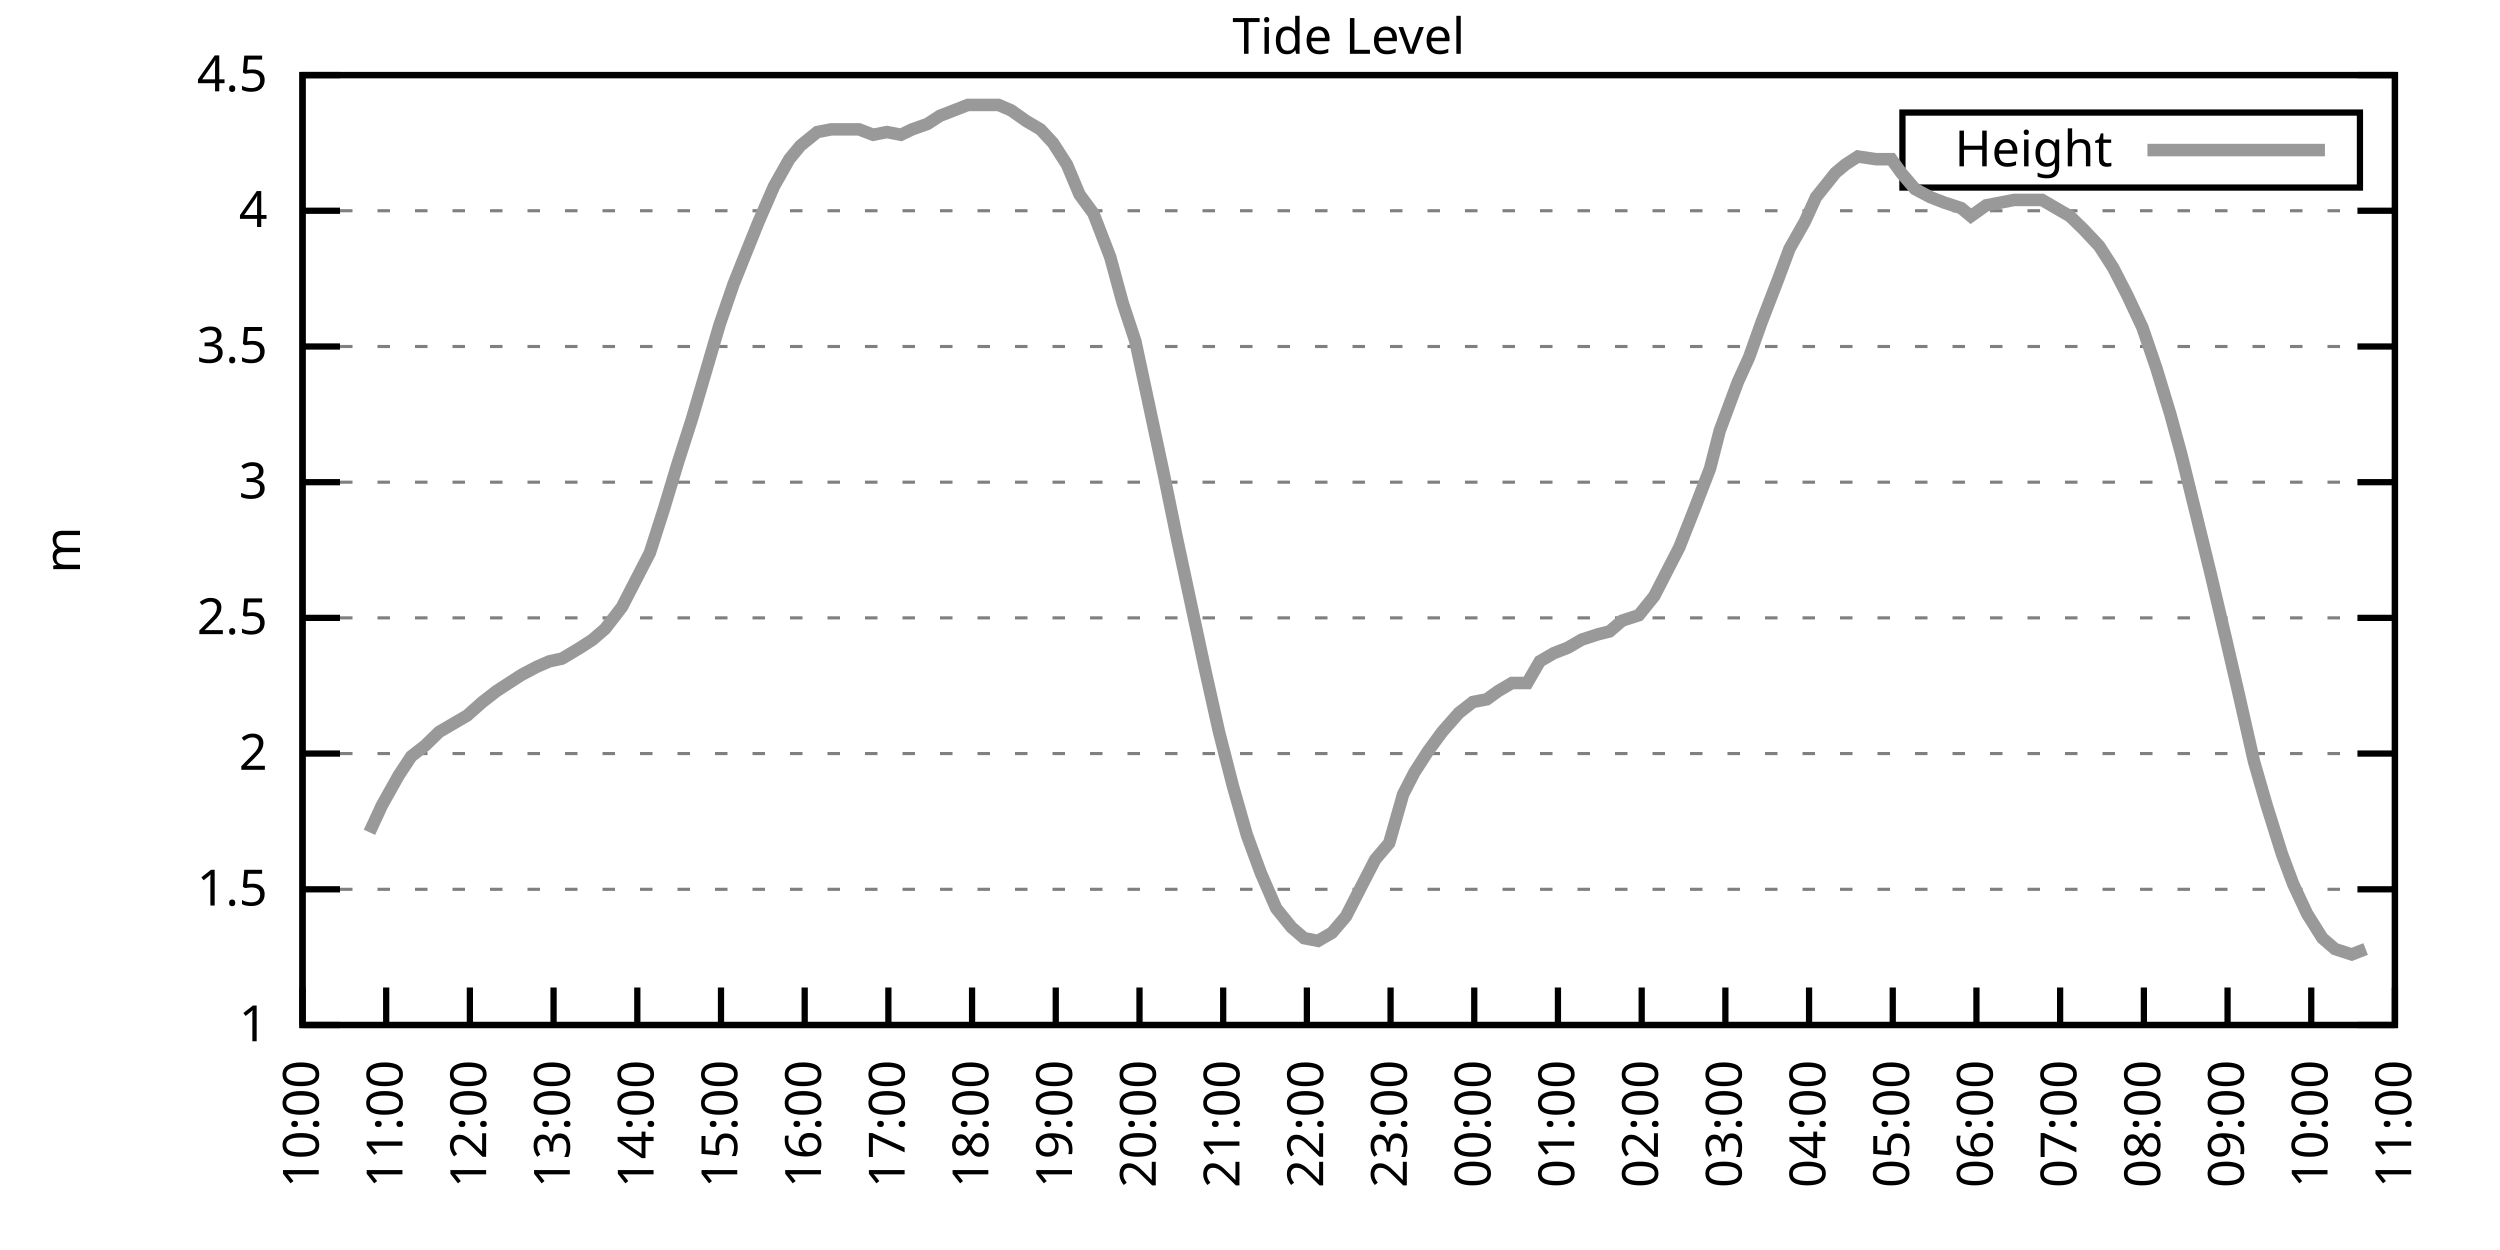
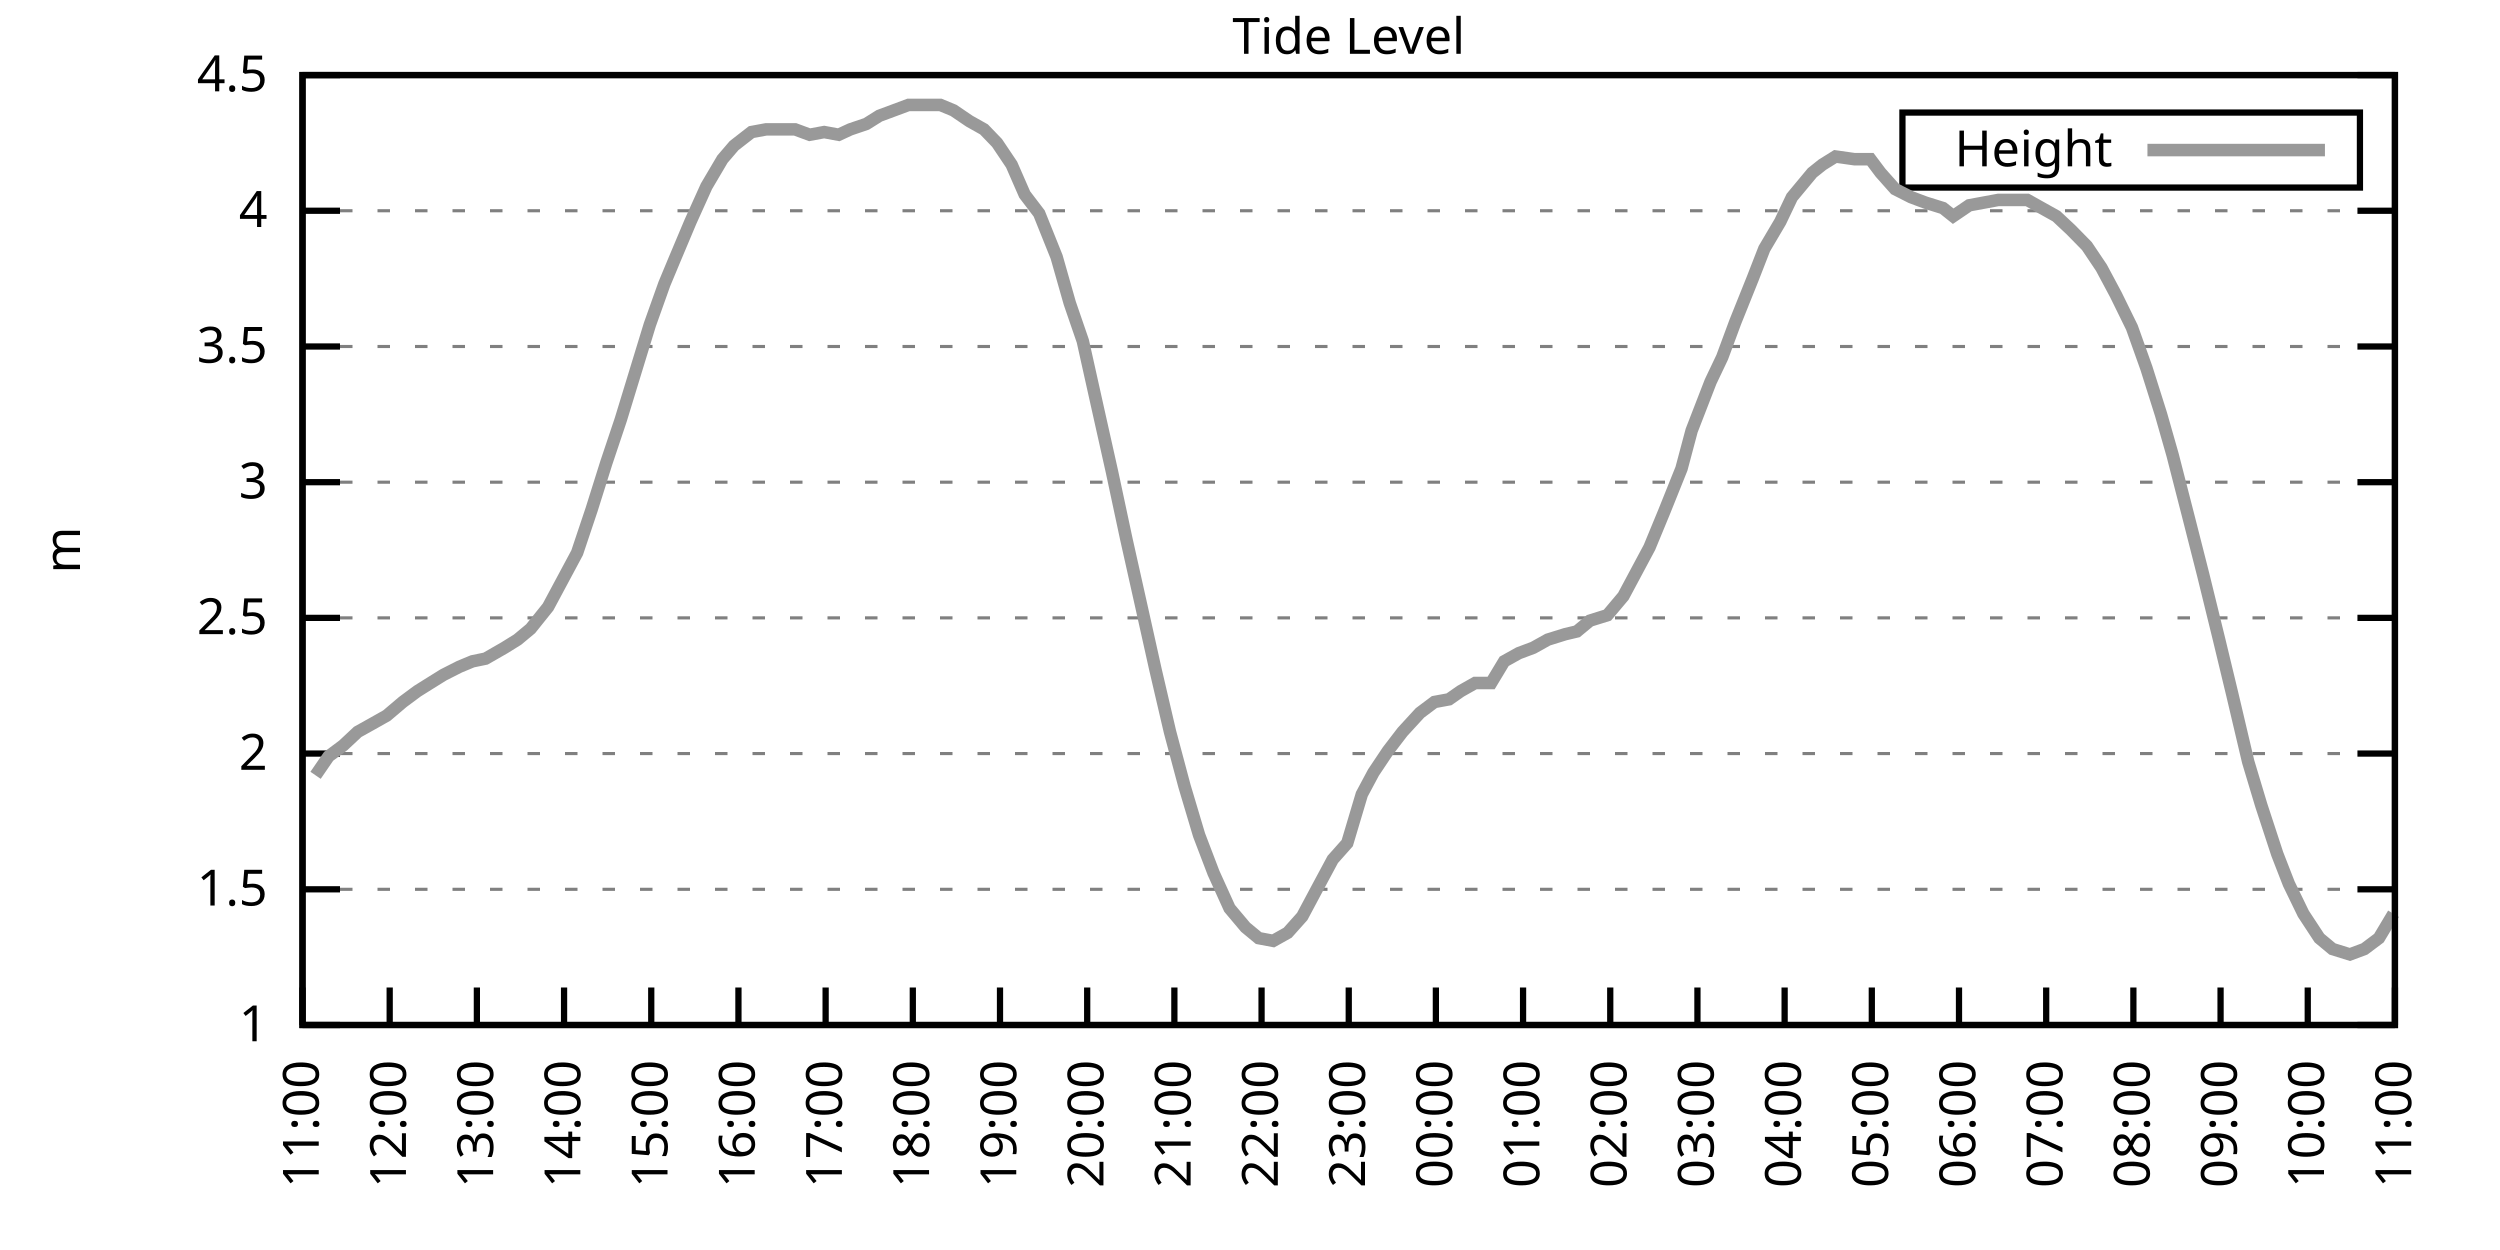
<svg xmlns="http://www.w3.org/2000/svg" xmlns:xlink="http://www.w3.org/1999/xlink" width="400" height="200" viewBox="0 0 400 200">
  <g id="gnuplot_canvas">
    <rect x="0" y="0" width="400" height="200" fill="none" />
    <defs>
      <circle id="gpDot" r="0.5" stroke-width="0.5" stroke="currentColor" />
      <path id="gpPt0" stroke-width="0.333" stroke="currentColor" d="M-1,0 h2 M0,-1 v2" />
      <path id="gpPt1" stroke-width="0.333" stroke="currentColor" d="M-1,-1 L1,1 M1,-1 L-1,1" />
      <path id="gpPt2" stroke-width="0.333" stroke="currentColor" d="M-1,0 L1,0 M0,-1 L0,1 M-1,-1 L1,1 M-1,1 L1,-1" />
      <rect id="gpPt3" stroke-width="0.333" stroke="currentColor" x="-1" y="-1" width="2" height="2" />
      <rect id="gpPt4" stroke-width="0.333" stroke="currentColor" fill="currentColor" x="-1" y="-1" width="2" height="2" />
      <circle id="gpPt5" stroke-width="0.333" stroke="currentColor" cx="0" cy="0" r="1" />
      <use xlink:href="#gpPt5" id="gpPt6" fill="currentColor" stroke="none" />
      <path id="gpPt7" stroke-width="0.333" stroke="currentColor" d="M0,-1.33 L-1.33,0.67 L1.33,0.67 z" />
      <use xlink:href="#gpPt7" id="gpPt8" fill="currentColor" stroke="none" />
      <use xlink:href="#gpPt7" id="gpPt9" stroke="currentColor" transform="rotate(180)" />
      <use xlink:href="#gpPt9" id="gpPt10" fill="currentColor" stroke="none" />
      <use xlink:href="#gpPt3" id="gpPt11" stroke="currentColor" transform="rotate(45)" />
      <use xlink:href="#gpPt11" id="gpPt12" fill="currentColor" stroke="none" />
      <path id="gpPt13" stroke-width="0.333" stroke="currentColor" d="M0,1.330 L1.265,0.411 L0.782,-1.067 L-0.782,-1.076 L-1.265,0.411 z" />
      <use xlink:href="#gpPt13" id="gpPt14" fill="currentColor" stroke="none" />
      <filter id="textbox" filterUnits="objectBoundingBox" x="0" y="0" height="1" width="1">
        <feFlood flood-color="white" flood-opacity="1" result="bgnd" />
        <feComposite in="SourceGraphic" in2="bgnd" operator="atop" />
      </filter>
      <filter id="greybox" filterUnits="objectBoundingBox" x="0" y="0" height="1" width="1">
        <feFlood flood-color="lightgrey" flood-opacity="1" result="grey" />
        <feComposite in="SourceGraphic" in2="grey" operator="atop" />
      </filter>
    </defs>
    <g fill="none" color="white" stroke="currentColor" stroke-width="1.00" stroke-linecap="butt" stroke-linejoin="miter">
</g>
    <g fill="none" color="black" stroke="currentColor" stroke-width="1.00" stroke-linecap="butt" stroke-linejoin="miter">
      <g stroke="none" shape-rendering="crispEdges">
        <polygon fill="rgb(255, 255, 255)" points="48.40,164.00 383.18,164.00 383.18,12.02 48.40,12.02 " />
      </g>
    </g>
    <g fill="none" color="black" stroke="currentColor" stroke-width="1.00" stroke-linecap="butt" stroke-linejoin="miter">
</g>
    <g fill="none" color="black" stroke="black" stroke-width="0.50" stroke-linecap="butt" stroke-linejoin="miter">
</g>
    <g fill="none" color="gray" stroke="currentColor" stroke-width="0.50" stroke-linecap="butt" stroke-linejoin="miter">
      <path stroke="gray" stroke-dasharray="2,4" class="gridline" d="M48.40,164.00 L383.19,164.00  " />
    </g>
    <g fill="none" color="gray" stroke="gray" stroke-width="1.00" stroke-linecap="butt" stroke-linejoin="miter">
</g>
    <g fill="none" color="black" stroke="currentColor" stroke-width="1.00" stroke-linecap="butt" stroke-linejoin="miter">
      <path stroke="black" d="M48.40,164.00 L54.40,164.00 M383.19,164.00 L377.19,164.00  " />
      <g transform="translate(42.80,166.60)" stroke="none" fill="black" font-family="Sans" font-size="8.00" text-anchor="end">
        <text>
          <tspan font-family="Sans"> 1</tspan>
        </text>
      </g>
    </g>
    <g fill="none" color="black" stroke="currentColor" stroke-width="1.00" stroke-linecap="butt" stroke-linejoin="miter">
</g>
    <g fill="none" color="black" stroke="black" stroke-width="0.50" stroke-linecap="butt" stroke-linejoin="miter">
</g>
    <g fill="none" color="gray" stroke="currentColor" stroke-width="0.50" stroke-linecap="butt" stroke-linejoin="miter">
      <path stroke="gray" stroke-dasharray="2,4" class="gridline" d="M48.40,142.29 L383.19,142.29  " />
    </g>
    <g fill="none" color="gray" stroke="gray" stroke-width="1.00" stroke-linecap="butt" stroke-linejoin="miter">
</g>
    <g fill="none" color="black" stroke="currentColor" stroke-width="1.00" stroke-linecap="butt" stroke-linejoin="miter">
      <path stroke="black" d="M48.40,142.29 L54.40,142.29 M383.19,142.29 L377.19,142.29  " />
      <g transform="translate(42.80,144.89)" stroke="none" fill="black" font-family="Sans" font-size="8.00" text-anchor="end">
        <text>
          <tspan font-family="Sans"> 1.5</tspan>
        </text>
      </g>
    </g>
    <g fill="none" color="black" stroke="currentColor" stroke-width="1.00" stroke-linecap="butt" stroke-linejoin="miter">
</g>
    <g fill="none" color="black" stroke="black" stroke-width="0.50" stroke-linecap="butt" stroke-linejoin="miter">
</g>
    <g fill="none" color="gray" stroke="currentColor" stroke-width="0.50" stroke-linecap="butt" stroke-linejoin="miter">
      <path stroke="gray" stroke-dasharray="2,4" class="gridline" d="M48.40,120.57 L383.19,120.57  " />
    </g>
    <g fill="none" color="gray" stroke="gray" stroke-width="1.00" stroke-linecap="butt" stroke-linejoin="miter">
</g>
    <g fill="none" color="black" stroke="currentColor" stroke-width="1.00" stroke-linecap="butt" stroke-linejoin="miter">
      <path stroke="black" d="M48.40,120.57 L54.40,120.57 M383.19,120.57 L377.19,120.57  " />
      <g transform="translate(42.80,123.17)" stroke="none" fill="black" font-family="Sans" font-size="8.00" text-anchor="end">
        <text>
          <tspan font-family="Sans"> 2</tspan>
        </text>
      </g>
    </g>
    <g fill="none" color="black" stroke="currentColor" stroke-width="1.00" stroke-linecap="butt" stroke-linejoin="miter">
</g>
    <g fill="none" color="black" stroke="black" stroke-width="0.50" stroke-linecap="butt" stroke-linejoin="miter">
</g>
    <g fill="none" color="gray" stroke="currentColor" stroke-width="0.50" stroke-linecap="butt" stroke-linejoin="miter">
      <path stroke="gray" stroke-dasharray="2,4" class="gridline" d="M48.40,98.86 L383.19,98.86  " />
    </g>
    <g fill="none" color="gray" stroke="gray" stroke-width="1.00" stroke-linecap="butt" stroke-linejoin="miter">
</g>
    <g fill="none" color="black" stroke="currentColor" stroke-width="1.00" stroke-linecap="butt" stroke-linejoin="miter">
      <path stroke="black" d="M48.40,98.86 L54.40,98.86 M383.19,98.86 L377.19,98.86  " />
      <g transform="translate(42.80,101.46)" stroke="none" fill="black" font-family="Sans" font-size="8.00" text-anchor="end">
        <text>
          <tspan font-family="Sans"> 2.5</tspan>
        </text>
      </g>
    </g>
    <g fill="none" color="black" stroke="currentColor" stroke-width="1.00" stroke-linecap="butt" stroke-linejoin="miter">
</g>
    <g fill="none" color="black" stroke="black" stroke-width="0.50" stroke-linecap="butt" stroke-linejoin="miter">
</g>
    <g fill="none" color="gray" stroke="currentColor" stroke-width="0.50" stroke-linecap="butt" stroke-linejoin="miter">
      <path stroke="gray" stroke-dasharray="2,4" class="gridline" d="M48.40,77.15 L383.19,77.15  " />
    </g>
    <g fill="none" color="gray" stroke="gray" stroke-width="1.00" stroke-linecap="butt" stroke-linejoin="miter">
</g>
    <g fill="none" color="black" stroke="currentColor" stroke-width="1.00" stroke-linecap="butt" stroke-linejoin="miter">
      <path stroke="black" d="M48.40,77.15 L54.40,77.15 M383.19,77.15 L377.19,77.15  " />
      <g transform="translate(42.80,79.75)" stroke="none" fill="black" font-family="Sans" font-size="8.00" text-anchor="end">
        <text>
          <tspan font-family="Sans"> 3</tspan>
        </text>
      </g>
    </g>
    <g fill="none" color="black" stroke="currentColor" stroke-width="1.00" stroke-linecap="butt" stroke-linejoin="miter">
</g>
    <g fill="none" color="black" stroke="black" stroke-width="0.50" stroke-linecap="butt" stroke-linejoin="miter">
</g>
    <g fill="none" color="gray" stroke="currentColor" stroke-width="0.50" stroke-linecap="butt" stroke-linejoin="miter">
      <path stroke="gray" stroke-dasharray="2,4" class="gridline" d="M48.40,55.44 L383.19,55.44  " />
    </g>
    <g fill="none" color="gray" stroke="gray" stroke-width="1.00" stroke-linecap="butt" stroke-linejoin="miter">
</g>
    <g fill="none" color="black" stroke="currentColor" stroke-width="1.00" stroke-linecap="butt" stroke-linejoin="miter">
      <path stroke="black" d="M48.40,55.44 L54.40,55.44 M383.19,55.44 L377.19,55.44  " />
      <g transform="translate(42.80,58.04)" stroke="none" fill="black" font-family="Sans" font-size="8.00" text-anchor="end">
        <text>
          <tspan font-family="Sans"> 3.5</tspan>
        </text>
      </g>
    </g>
    <g fill="none" color="black" stroke="currentColor" stroke-width="1.00" stroke-linecap="butt" stroke-linejoin="miter">
</g>
    <g fill="none" color="black" stroke="black" stroke-width="0.50" stroke-linecap="butt" stroke-linejoin="miter">
</g>
    <g fill="none" color="gray" stroke="currentColor" stroke-width="0.50" stroke-linecap="butt" stroke-linejoin="miter">
      <path stroke="gray" stroke-dasharray="2,4" class="gridline" d="M48.40,33.72 L383.19,33.72  " />
    </g>
    <g fill="none" color="gray" stroke="gray" stroke-width="1.00" stroke-linecap="butt" stroke-linejoin="miter">
</g>
    <g fill="none" color="black" stroke="currentColor" stroke-width="1.00" stroke-linecap="butt" stroke-linejoin="miter">
      <path stroke="black" d="M48.40,33.72 L54.40,33.72 M383.19,33.72 L377.19,33.72  " />
      <g transform="translate(42.80,36.32)" stroke="none" fill="black" font-family="Sans" font-size="8.00" text-anchor="end">
        <text>
          <tspan font-family="Sans"> 4</tspan>
        </text>
      </g>
    </g>
    <g fill="none" color="black" stroke="currentColor" stroke-width="1.00" stroke-linecap="butt" stroke-linejoin="miter">
</g>
    <g fill="none" color="black" stroke="black" stroke-width="0.50" stroke-linecap="butt" stroke-linejoin="miter">
</g>
    <g fill="none" color="gray" stroke="currentColor" stroke-width="0.50" stroke-linecap="butt" stroke-linejoin="miter">
      <path stroke="gray" stroke-dasharray="2,4" class="gridline" d="M48.40,12.01 L383.19,12.01  " />
    </g>
    <g fill="none" color="gray" stroke="gray" stroke-width="1.00" stroke-linecap="butt" stroke-linejoin="miter">
</g>
    <g fill="none" color="black" stroke="currentColor" stroke-width="1.00" stroke-linecap="butt" stroke-linejoin="miter">
      <path stroke="black" d="M48.40,12.01 L54.40,12.01 M383.19,12.01 L377.19,12.01  " />
      <g transform="translate(42.80,14.61)" stroke="none" fill="black" font-family="Sans" font-size="8.00" text-anchor="end">
        <text>
          <tspan font-family="Sans"> 4.5</tspan>
        </text>
      </g>
    </g>
    <g fill="none" color="black" stroke="currentColor" stroke-width="1.00" stroke-linecap="butt" stroke-linejoin="miter">
      <path stroke="black" d="M48.40,164.00 L48.40,158.00  " />
      <g transform="translate(51.00,169.60) rotate(270.00)" stroke="none" fill="black" font-family="Sans" font-size="8.00" text-anchor="end">
        <text>
-           <tspan font-family="Sans">10:00</tspan>
-         </text>
-       </g>
-     </g>
-     <g fill="none" color="black" stroke="currentColor" stroke-width="1.00" stroke-linecap="butt" stroke-linejoin="miter">
-       <path stroke="black" d="M61.79,164.00 L61.79,158.00  " />
-       <g transform="translate(64.39,169.60) rotate(270.00)" stroke="none" fill="black" font-family="Sans" font-size="8.00" text-anchor="end">
-         <text>
          <tspan font-family="Sans">11:00</tspan>
        </text>
      </g>
    </g>
    <g fill="none" color="black" stroke="currentColor" stroke-width="1.00" stroke-linecap="butt" stroke-linejoin="miter">
-       <path stroke="black" d="M75.18,164.00 L75.18,158.00  " />
-       <g transform="translate(77.78,169.60) rotate(270.00)" stroke="none" fill="black" font-family="Sans" font-size="8.00" text-anchor="end">
+       <path stroke="black" d="M62.35,164.00 L62.35,158.00  " />
+       <g transform="translate(64.95,169.60) rotate(270.00)" stroke="none" fill="black" font-family="Sans" font-size="8.00" text-anchor="end">
        <text>
          <tspan font-family="Sans">12:00</tspan>
        </text>
      </g>
    </g>
    <g fill="none" color="black" stroke="currentColor" stroke-width="1.00" stroke-linecap="butt" stroke-linejoin="miter">
-       <path stroke="black" d="M88.57,164.00 L88.57,158.00  " />
-       <g transform="translate(91.17,169.60) rotate(270.00)" stroke="none" fill="black" font-family="Sans" font-size="8.00" text-anchor="end">
+       <path stroke="black" d="M76.30,164.00 L76.30,158.00  " />
+       <g transform="translate(78.90,169.60) rotate(270.00)" stroke="none" fill="black" font-family="Sans" font-size="8.00" text-anchor="end">
        <text>
          <tspan font-family="Sans">13:00</tspan>
        </text>
      </g>
    </g>
    <g fill="none" color="black" stroke="currentColor" stroke-width="1.00" stroke-linecap="butt" stroke-linejoin="miter">
-       <path stroke="black" d="M101.97,164.00 L101.97,158.00  " />
-       <g transform="translate(104.57,169.60) rotate(270.00)" stroke="none" fill="black" font-family="Sans" font-size="8.00" text-anchor="end">
+       <path stroke="black" d="M90.25,164.00 L90.25,158.00  " />
+       <g transform="translate(92.85,169.60) rotate(270.00)" stroke="none" fill="black" font-family="Sans" font-size="8.00" text-anchor="end">
        <text>
          <tspan font-family="Sans">14:00</tspan>
        </text>
      </g>
    </g>
    <g fill="none" color="black" stroke="currentColor" stroke-width="1.00" stroke-linecap="butt" stroke-linejoin="miter">
-       <path stroke="black" d="M115.36,164.00 L115.36,158.00  " />
-       <g transform="translate(117.96,169.60) rotate(270.00)" stroke="none" fill="black" font-family="Sans" font-size="8.00" text-anchor="end">
+       <path stroke="black" d="M104.20,164.00 L104.20,158.00  " />
+       <g transform="translate(106.80,169.60) rotate(270.00)" stroke="none" fill="black" font-family="Sans" font-size="8.00" text-anchor="end">
        <text>
          <tspan font-family="Sans">15:00</tspan>
        </text>
      </g>
    </g>
    <g fill="none" color="black" stroke="currentColor" stroke-width="1.00" stroke-linecap="butt" stroke-linejoin="miter">
-       <path stroke="black" d="M128.75,164.00 L128.75,158.00  " />
-       <g transform="translate(131.35,169.60) rotate(270.00)" stroke="none" fill="black" font-family="Sans" font-size="8.00" text-anchor="end">
+       <path stroke="black" d="M118.15,164.00 L118.15,158.00  " />
+       <g transform="translate(120.75,169.60) rotate(270.00)" stroke="none" fill="black" font-family="Sans" font-size="8.00" text-anchor="end">
        <text>
          <tspan font-family="Sans">16:00</tspan>
        </text>
      </g>
    </g>
    <g fill="none" color="black" stroke="currentColor" stroke-width="1.00" stroke-linecap="butt" stroke-linejoin="miter">
-       <path stroke="black" d="M142.14,164.00 L142.14,158.00  " />
-       <g transform="translate(144.74,169.60) rotate(270.00)" stroke="none" fill="black" font-family="Sans" font-size="8.00" text-anchor="end">
+       <path stroke="black" d="M132.10,164.00 L132.10,158.00  " />
+       <g transform="translate(134.70,169.60) rotate(270.00)" stroke="none" fill="black" font-family="Sans" font-size="8.00" text-anchor="end">
        <text>
          <tspan font-family="Sans">17:00</tspan>
        </text>
      </g>
    </g>
    <g fill="none" color="black" stroke="currentColor" stroke-width="1.00" stroke-linecap="butt" stroke-linejoin="miter">
-       <path stroke="black" d="M155.53,164.00 L155.53,158.00  " />
-       <g transform="translate(158.13,169.60) rotate(270.00)" stroke="none" fill="black" font-family="Sans" font-size="8.00" text-anchor="end">
+       <path stroke="black" d="M146.05,164.00 L146.05,158.00  " />
+       <g transform="translate(148.65,169.60) rotate(270.00)" stroke="none" fill="black" font-family="Sans" font-size="8.00" text-anchor="end">
        <text>
          <tspan font-family="Sans">18:00</tspan>
        </text>
      </g>
    </g>
    <g fill="none" color="black" stroke="currentColor" stroke-width="1.00" stroke-linecap="butt" stroke-linejoin="miter">
-       <path stroke="black" d="M168.92,164.00 L168.92,158.00  " />
-       <g transform="translate(171.52,169.60) rotate(270.00)" stroke="none" fill="black" font-family="Sans" font-size="8.00" text-anchor="end">
+       <path stroke="black" d="M160.00,164.00 L160.00,158.00  " />
+       <g transform="translate(162.60,169.60) rotate(270.00)" stroke="none" fill="black" font-family="Sans" font-size="8.00" text-anchor="end">
        <text>
          <tspan font-family="Sans">19:00</tspan>
        </text>
      </g>
    </g>
    <g fill="none" color="black" stroke="currentColor" stroke-width="1.00" stroke-linecap="butt" stroke-linejoin="miter">
-       <path stroke="black" d="M182.32,164.00 L182.32,158.00  " />
-       <g transform="translate(184.92,169.60) rotate(270.00)" stroke="none" fill="black" font-family="Sans" font-size="8.00" text-anchor="end">
+       <path stroke="black" d="M173.95,164.00 L173.95,158.00  " />
+       <g transform="translate(176.55,169.60) rotate(270.00)" stroke="none" fill="black" font-family="Sans" font-size="8.00" text-anchor="end">
        <text>
          <tspan font-family="Sans">20:00</tspan>
        </text>
      </g>
    </g>
    <g fill="none" color="black" stroke="currentColor" stroke-width="1.00" stroke-linecap="butt" stroke-linejoin="miter">
-       <path stroke="black" d="M195.71,164.00 L195.71,158.00  " />
-       <g transform="translate(198.31,169.60) rotate(270.00)" stroke="none" fill="black" font-family="Sans" font-size="8.00" text-anchor="end">
+       <path stroke="black" d="M187.90,164.00 L187.90,158.00  " />
+       <g transform="translate(190.50,169.60) rotate(270.00)" stroke="none" fill="black" font-family="Sans" font-size="8.00" text-anchor="end">
        <text>
          <tspan font-family="Sans">21:00</tspan>
        </text>
      </g>
    </g>
    <g fill="none" color="black" stroke="currentColor" stroke-width="1.00" stroke-linecap="butt" stroke-linejoin="miter">
-       <path stroke="black" d="M209.10,164.00 L209.10,158.00  " />
-       <g transform="translate(211.70,169.60) rotate(270.00)" stroke="none" fill="black" font-family="Sans" font-size="8.00" text-anchor="end">
+       <path stroke="black" d="M201.85,164.00 L201.85,158.00  " />
+       <g transform="translate(204.45,169.60) rotate(270.00)" stroke="none" fill="black" font-family="Sans" font-size="8.00" text-anchor="end">
        <text>
          <tspan font-family="Sans">22:00</tspan>
        </text>
      </g>
    </g>
    <g fill="none" color="black" stroke="currentColor" stroke-width="1.00" stroke-linecap="butt" stroke-linejoin="miter">
-       <path stroke="black" d="M222.49,164.00 L222.49,158.00  " />
-       <g transform="translate(225.09,169.60) rotate(270.00)" stroke="none" fill="black" font-family="Sans" font-size="8.00" text-anchor="end">
+       <path stroke="black" d="M215.80,164.00 L215.80,158.00  " />
+       <g transform="translate(218.40,169.60) rotate(270.00)" stroke="none" fill="black" font-family="Sans" font-size="8.00" text-anchor="end">
        <text>
          <tspan font-family="Sans">23:00</tspan>
        </text>
      </g>
    </g>
    <g fill="none" color="black" stroke="currentColor" stroke-width="1.00" stroke-linecap="butt" stroke-linejoin="miter">
-       <path stroke="black" d="M235.88,164.00 L235.88,158.00  " />
-       <g transform="translate(238.48,169.60) rotate(270.00)" stroke="none" fill="black" font-family="Sans" font-size="8.00" text-anchor="end">
+       <path stroke="black" d="M229.74,164.00 L229.74,158.00  " />
+       <g transform="translate(232.34,169.60) rotate(270.00)" stroke="none" fill="black" font-family="Sans" font-size="8.00" text-anchor="end">
        <text>
          <tspan font-family="Sans">00:00</tspan>
        </text>
      </g>
    </g>
    <g fill="none" color="black" stroke="currentColor" stroke-width="1.00" stroke-linecap="butt" stroke-linejoin="miter">
-       <path stroke="black" d="M249.27,164.00 L249.27,158.00  " />
-       <g transform="translate(251.87,169.60) rotate(270.00)" stroke="none" fill="black" font-family="Sans" font-size="8.00" text-anchor="end">
+       <path stroke="black" d="M243.69,164.00 L243.69,158.00  " />
+       <g transform="translate(246.29,169.60) rotate(270.00)" stroke="none" fill="black" font-family="Sans" font-size="8.00" text-anchor="end">
        <text>
          <tspan font-family="Sans">01:00</tspan>
        </text>
      </g>
    </g>
    <g fill="none" color="black" stroke="currentColor" stroke-width="1.00" stroke-linecap="butt" stroke-linejoin="miter">
-       <path stroke="black" d="M262.67,164.00 L262.67,158.00  " />
-       <g transform="translate(265.27,169.60) rotate(270.00)" stroke="none" fill="black" font-family="Sans" font-size="8.00" text-anchor="end">
+       <path stroke="black" d="M257.64,164.00 L257.64,158.00  " />
+       <g transform="translate(260.24,169.60) rotate(270.00)" stroke="none" fill="black" font-family="Sans" font-size="8.00" text-anchor="end">
        <text>
          <tspan font-family="Sans">02:00</tspan>
        </text>
      </g>
    </g>
    <g fill="none" color="black" stroke="currentColor" stroke-width="1.00" stroke-linecap="butt" stroke-linejoin="miter">
-       <path stroke="black" d="M276.06,164.00 L276.06,158.00  " />
-       <g transform="translate(278.66,169.60) rotate(270.00)" stroke="none" fill="black" font-family="Sans" font-size="8.00" text-anchor="end">
+       <path stroke="black" d="M271.59,164.00 L271.59,158.00  " />
+       <g transform="translate(274.19,169.60) rotate(270.00)" stroke="none" fill="black" font-family="Sans" font-size="8.00" text-anchor="end">
        <text>
          <tspan font-family="Sans">03:00</tspan>
        </text>
      </g>
    </g>
    <g fill="none" color="black" stroke="currentColor" stroke-width="1.00" stroke-linecap="butt" stroke-linejoin="miter">
-       <path stroke="black" d="M289.45,164.00 L289.45,158.00  " />
-       <g transform="translate(292.05,169.60) rotate(270.00)" stroke="none" fill="black" font-family="Sans" font-size="8.00" text-anchor="end">
+       <path stroke="black" d="M285.54,164.00 L285.54,158.00  " />
+       <g transform="translate(288.14,169.60) rotate(270.00)" stroke="none" fill="black" font-family="Sans" font-size="8.00" text-anchor="end">
        <text>
          <tspan font-family="Sans">04:00</tspan>
        </text>
      </g>
    </g>
    <g fill="none" color="black" stroke="currentColor" stroke-width="1.00" stroke-linecap="butt" stroke-linejoin="miter">
-       <path stroke="black" d="M302.84,164.00 L302.84,158.00  " />
-       <g transform="translate(305.44,169.60) rotate(270.00)" stroke="none" fill="black" font-family="Sans" font-size="8.00" text-anchor="end">
+       <path stroke="black" d="M299.49,164.00 L299.49,158.00  " />
+       <g transform="translate(302.09,169.60) rotate(270.00)" stroke="none" fill="black" font-family="Sans" font-size="8.00" text-anchor="end">
        <text>
          <tspan font-family="Sans">05:00</tspan>
        </text>
      </g>
    </g>
    <g fill="none" color="black" stroke="currentColor" stroke-width="1.00" stroke-linecap="butt" stroke-linejoin="miter">
-       <path stroke="black" d="M316.23,164.00 L316.23,158.00  " />
-       <g transform="translate(318.83,169.60) rotate(270.00)" stroke="none" fill="black" font-family="Sans" font-size="8.00" text-anchor="end">
+       <path stroke="black" d="M313.44,164.00 L313.44,158.00  " />
+       <g transform="translate(316.04,169.60) rotate(270.00)" stroke="none" fill="black" font-family="Sans" font-size="8.00" text-anchor="end">
        <text>
          <tspan font-family="Sans">06:00</tspan>
        </text>
      </g>
    </g>
    <g fill="none" color="black" stroke="currentColor" stroke-width="1.00" stroke-linecap="butt" stroke-linejoin="miter">
-       <path stroke="black" d="M329.62,164.00 L329.62,158.00  " />
-       <g transform="translate(332.22,169.60) rotate(270.00)" stroke="none" fill="black" font-family="Sans" font-size="8.00" text-anchor="end">
+       <path stroke="black" d="M327.39,164.00 L327.39,158.00  " />
+       <g transform="translate(329.99,169.60) rotate(270.00)" stroke="none" fill="black" font-family="Sans" font-size="8.00" text-anchor="end">
        <text>
          <tspan font-family="Sans">07:00</tspan>
        </text>
      </g>
    </g>
    <g fill="none" color="black" stroke="currentColor" stroke-width="1.00" stroke-linecap="butt" stroke-linejoin="miter">
-       <path stroke="black" d="M343.02,164.00 L343.02,158.00  " />
-       <g transform="translate(345.62,169.60) rotate(270.00)" stroke="none" fill="black" font-family="Sans" font-size="8.00" text-anchor="end">
+       <path stroke="black" d="M341.34,164.00 L341.34,158.00  " />
+       <g transform="translate(343.94,169.60) rotate(270.00)" stroke="none" fill="black" font-family="Sans" font-size="8.00" text-anchor="end">
        <text>
          <tspan font-family="Sans">08:00</tspan>
        </text>
      </g>
    </g>
    <g fill="none" color="black" stroke="currentColor" stroke-width="1.00" stroke-linecap="butt" stroke-linejoin="miter">
-       <path stroke="black" d="M356.41,164.00 L356.41,158.00  " />
-       <g transform="translate(359.01,169.60) rotate(270.00)" stroke="none" fill="black" font-family="Sans" font-size="8.00" text-anchor="end">
+       <path stroke="black" d="M355.29,164.00 L355.29,158.00  " />
+       <g transform="translate(357.89,169.60) rotate(270.00)" stroke="none" fill="black" font-family="Sans" font-size="8.00" text-anchor="end">
        <text>
          <tspan font-family="Sans">09:00</tspan>
        </text>
      </g>
    </g>
    <g fill="none" color="black" stroke="currentColor" stroke-width="1.00" stroke-linecap="butt" stroke-linejoin="miter">
-       <path stroke="black" d="M369.80,164.00 L369.80,158.00  " />
-       <g transform="translate(372.40,169.60) rotate(270.00)" stroke="none" fill="black" font-family="Sans" font-size="8.00" text-anchor="end">
+       <path stroke="black" d="M369.24,164.00 L369.24,158.00  " />
+       <g transform="translate(371.84,169.60) rotate(270.00)" stroke="none" fill="black" font-family="Sans" font-size="8.00" text-anchor="end">
        <text>
          <tspan font-family="Sans">10:00</tspan>
        </text>
      </g>
    </g>
    <g fill="none" color="black" stroke="currentColor" stroke-width="1.00" stroke-linecap="butt" stroke-linejoin="miter">
      <path stroke="black" d="M383.19,164.00 L383.19,158.00  " />
      <g transform="translate(385.79,169.60) rotate(270.00)" stroke="none" fill="black" font-family="Sans" font-size="8.00" text-anchor="end">
        <text>
          <tspan font-family="Sans">11:00</tspan>
        </text>
      </g>
    </g>
    <g fill="none" color="black" stroke="currentColor" stroke-width="1.00" stroke-linecap="butt" stroke-linejoin="miter">
</g>
    <g fill="none" color="black" stroke="currentColor" stroke-width="1.00" stroke-linecap="butt" stroke-linejoin="miter">
      <path stroke="black" d="M48.40,12.01 L48.40,164.00 L383.19,164.00 L383.19,12.01 L48.40,12.01 Z  " />
    </g>
    <g fill="none" color="black" stroke="currentColor" stroke-width="1.00" stroke-linecap="butt" stroke-linejoin="miter">
</g>
    <g fill="none" color="black" stroke="currentColor" stroke-width="1.00" stroke-linecap="butt" stroke-linejoin="miter">
      <path stroke="black" d="M304.39,30.01 L304.39,18.01 L377.59,18.01 L377.59,30.01 L304.39,30.01 Z  " />
    </g>
    <g id="Tide_level_plot_1">
      <g fill="none" color="white" stroke="black" stroke-width="2.00" stroke-linecap="butt" stroke-linejoin="miter">
</g>
      <g fill="none" color="black" stroke="currentColor" stroke-width="2.00" stroke-linecap="butt" stroke-linejoin="miter">
        <g transform="translate(337.99,26.61)" stroke="none" fill="black" font-family="Sans" font-size="8.00" text-anchor="end">
          <text>
            <tspan font-family="Sans">Height</tspan>
          </text>
        </g>
      </g>
      <g fill="none" color="black" stroke="currentColor" stroke-width="2.00" stroke-linecap="butt" stroke-linejoin="miter">
-         <path stroke="rgb(153, 153, 153)" d="M343.59,24.01 L371.99,24.01 M59.11,133.17 L61.12,128.83 L63.80,124.05 L65.81,121.01 L68.04,119.27 L70.27,117.10   L72.50,115.80 L74.74,114.49 L77.19,112.32 L79.42,110.59 L81.43,109.28 L83.44,107.98 L85.90,106.68 L87.91,105.81   L89.91,105.38 L92.82,103.64 L94.82,102.34 L96.83,100.60 L99.51,97.12 L101.52,93.22 L103.98,88.44 L106.21,81.49   L108.44,74.11 L110.67,67.16 L112.46,61.08 L115.13,51.96 L117.37,45.45 L118.93,41.54 L121.38,35.46 L123.84,29.81   L126.29,25.47 L128.08,23.30 L130.76,21.13 L132.99,20.70 L135.22,20.70 L137.45,20.70 L139.69,21.56 L141.92,21.13   L144.15,21.56 L145.94,20.70 L148.39,19.83 L150.40,18.52 L152.63,17.66 L154.86,16.79 L157.54,16.79 L159.77,16.79   L161.78,17.66 L164.24,19.39 L166.47,20.70 L168.48,22.87 L170.71,26.34 L172.72,31.12 L174.95,34.16 L177.63,41.11   L179.64,48.49 L181.65,54.57 L183.88,64.99 L186.11,75.41 L188.34,86.27 L190.57,96.69 L192.81,107.11 L195.04,117.10   L197.27,125.79 L199.50,133.60 L201.73,139.68 L204.19,145.33 L206.64,148.37 L208.65,150.10 L210.88,150.54 L213.12,149.24   L215.35,146.63 L217.80,141.85 L220.04,137.51 L222.27,134.90 L224.50,127.09 L226.29,123.61 L228.52,120.14 L230.75,117.10   L233.43,114.06 L235.66,112.32 L237.89,111.89 L239.68,110.59 L241.91,109.28 L244.36,109.28 L246.37,105.81 L248.60,104.51   L250.84,103.64 L253.07,102.34 L255.75,101.47 L257.53,101.03 L259.54,99.30 L262.22,98.43 L264.67,95.39 L266.46,91.91   L268.69,87.57 L270.92,81.93 L273.60,74.98 L275.16,68.90 L278.07,61.08 L279.85,57.17 L281.86,51.53 L284.54,44.58   L286.32,39.80 L288.78,35.46 L290.56,31.55 L293.69,27.64 L295.25,26.34 L297.26,25.04 L300.16,25.47 L302.62,25.47   L304.18,27.64 L306.41,30.25 L308.87,31.55 L311.10,32.42 L313.78,33.29 L315.34,34.59 L317.79,32.85 L320.03,32.42   L322.26,31.99 L324.49,31.99 L326.72,31.99 L328.95,33.29 L331.19,34.59 L333.42,36.76 L335.87,39.37 L338.10,42.84   L340.34,47.18 L342.79,52.40 L345.02,58.91 L347.26,66.29 L349.04,72.81 L351.50,82.79 L353.73,91.91 L356.18,102.34   L358.19,111.02 L360.65,121.88 L362.66,128.83 L365.11,136.64 L366.90,141.42 L369.13,146.20 L371.58,150.10 L373.59,151.84   L376.27,152.71 L378.50,151.84  " />
+         <path stroke="rgb(153, 153, 153)" d="M343.59,24.01 L371.99,24.01 M50.49,124.05 L52.58,121.01 L54.91,119.27 L57.23,117.10 L59.56,115.80 L61.88,114.49   L64.44,112.32 L66.77,110.59 L68.86,109.28 L70.95,107.98 L73.51,106.68 L75.60,105.81 L77.69,105.38 L80.72,103.64   L82.81,102.34 L84.90,100.60 L87.69,97.12 L89.78,93.22 L92.34,88.44 L94.67,81.49 L96.99,74.11 L99.32,67.16   L101.18,61.08 L103.97,51.96 L106.29,45.45 L107.92,41.54 L110.48,35.46 L113.03,29.81 L115.59,25.47 L117.45,23.30   L120.24,21.13 L122.57,20.70 L124.89,20.70 L127.22,20.70 L129.54,21.56 L131.87,21.13 L134.19,21.56 L136.05,20.70   L138.61,19.83 L140.70,18.52 L143.02,17.66 L145.35,16.79 L148.14,16.79 L150.46,16.79 L152.56,17.66 L155.11,19.39   L157.44,20.70 L159.53,22.87 L161.86,26.34 L163.95,31.12 L166.27,34.16 L169.06,41.11 L171.16,48.49 L173.25,54.57   L175.57,64.99 L177.90,75.41 L180.22,86.27 L182.55,96.69 L184.87,107.11 L187.20,117.10 L189.52,125.79 L191.85,133.60   L194.17,139.68 L196.73,145.33 L199.29,148.37 L201.38,150.10 L203.71,150.54 L206.03,149.24 L208.36,146.63 L210.91,141.85   L213.24,137.51 L215.56,134.90 L217.89,127.09 L219.75,123.61 L222.07,120.14 L224.40,117.10 L227.19,114.06 L229.51,112.32   L231.84,111.89 L233.70,110.59 L236.02,109.28 L238.58,109.28 L240.67,105.81 L243.00,104.51 L245.32,103.64 L247.65,102.34   L250.44,101.47 L252.30,101.03 L254.39,99.30 L257.18,98.43 L259.74,95.39 L261.60,91.91 L263.92,87.57 L266.25,81.93   L269.04,74.98 L270.66,68.90 L273.69,61.08 L275.55,57.17 L277.64,51.53 L280.43,44.58 L282.29,39.80 L284.85,35.46   L286.71,31.55 L289.96,27.64 L291.59,26.34 L293.68,25.04 L296.70,25.47 L299.26,25.47 L300.89,27.64 L303.21,30.25   L305.77,31.55 L308.09,32.42 L310.88,33.29 L312.51,34.59 L315.07,32.85 L317.39,32.42 L319.72,31.99 L322.04,31.99   L324.37,31.99 L326.69,33.29 L329.02,34.59 L331.34,36.76 L333.90,39.37 L336.23,42.84 L338.55,47.18 L341.11,52.40   L343.43,58.91 L345.76,66.29 L347.62,72.81 L350.18,82.79 L352.50,91.91 L355.06,102.34 L357.15,111.02 L359.71,121.88   L361.80,128.83 L364.36,136.64 L366.22,141.42 L368.54,146.20 L371.10,150.10 L373.19,151.84 L375.98,152.71 L378.31,151.84   L380.63,150.10 L382.96,146.20  " />
      </g>
    </g>
    <g fill="none" color="black" stroke="currentColor" stroke-width="2.00" stroke-linecap="butt" stroke-linejoin="miter">
</g>
    <g fill="none" color="black" stroke="black" stroke-width="1.00" stroke-linecap="butt" stroke-linejoin="miter">
</g>
    <g fill="none" color="black" stroke="currentColor" stroke-width="1.00" stroke-linecap="butt" stroke-linejoin="miter">
      <path stroke="black" d="M48.40,12.01 L48.40,164.00 L383.19,164.00 L383.19,12.01 L48.40,12.01 Z  " />
      <g transform="translate(12.80,88.01) rotate(270.00)" stroke="none" fill="black" font-family="Sans" font-size="8.00" text-anchor="middle">
        <text>
          <tspan font-family="Sans">m</tspan>
        </text>
      </g>
    </g>
    <g fill="none" color="black" stroke="currentColor" stroke-width="1.00" stroke-linecap="butt" stroke-linejoin="miter">
</g>
    <g fill="none" color="black" stroke="currentColor" stroke-width="1.00" stroke-linecap="butt" stroke-linejoin="miter">
      <g transform="translate(215.79,8.61)" stroke="none" fill="black" font-family="Sans" font-size="8.00" text-anchor="middle">
        <text>
          <tspan font-family="Sans">Tide Level</tspan>
        </text>
      </g>
    </g>
    <g fill="none" color="black" stroke="currentColor" stroke-width="1.00" stroke-linecap="butt" stroke-linejoin="miter">
</g>
  </g>
</svg>
